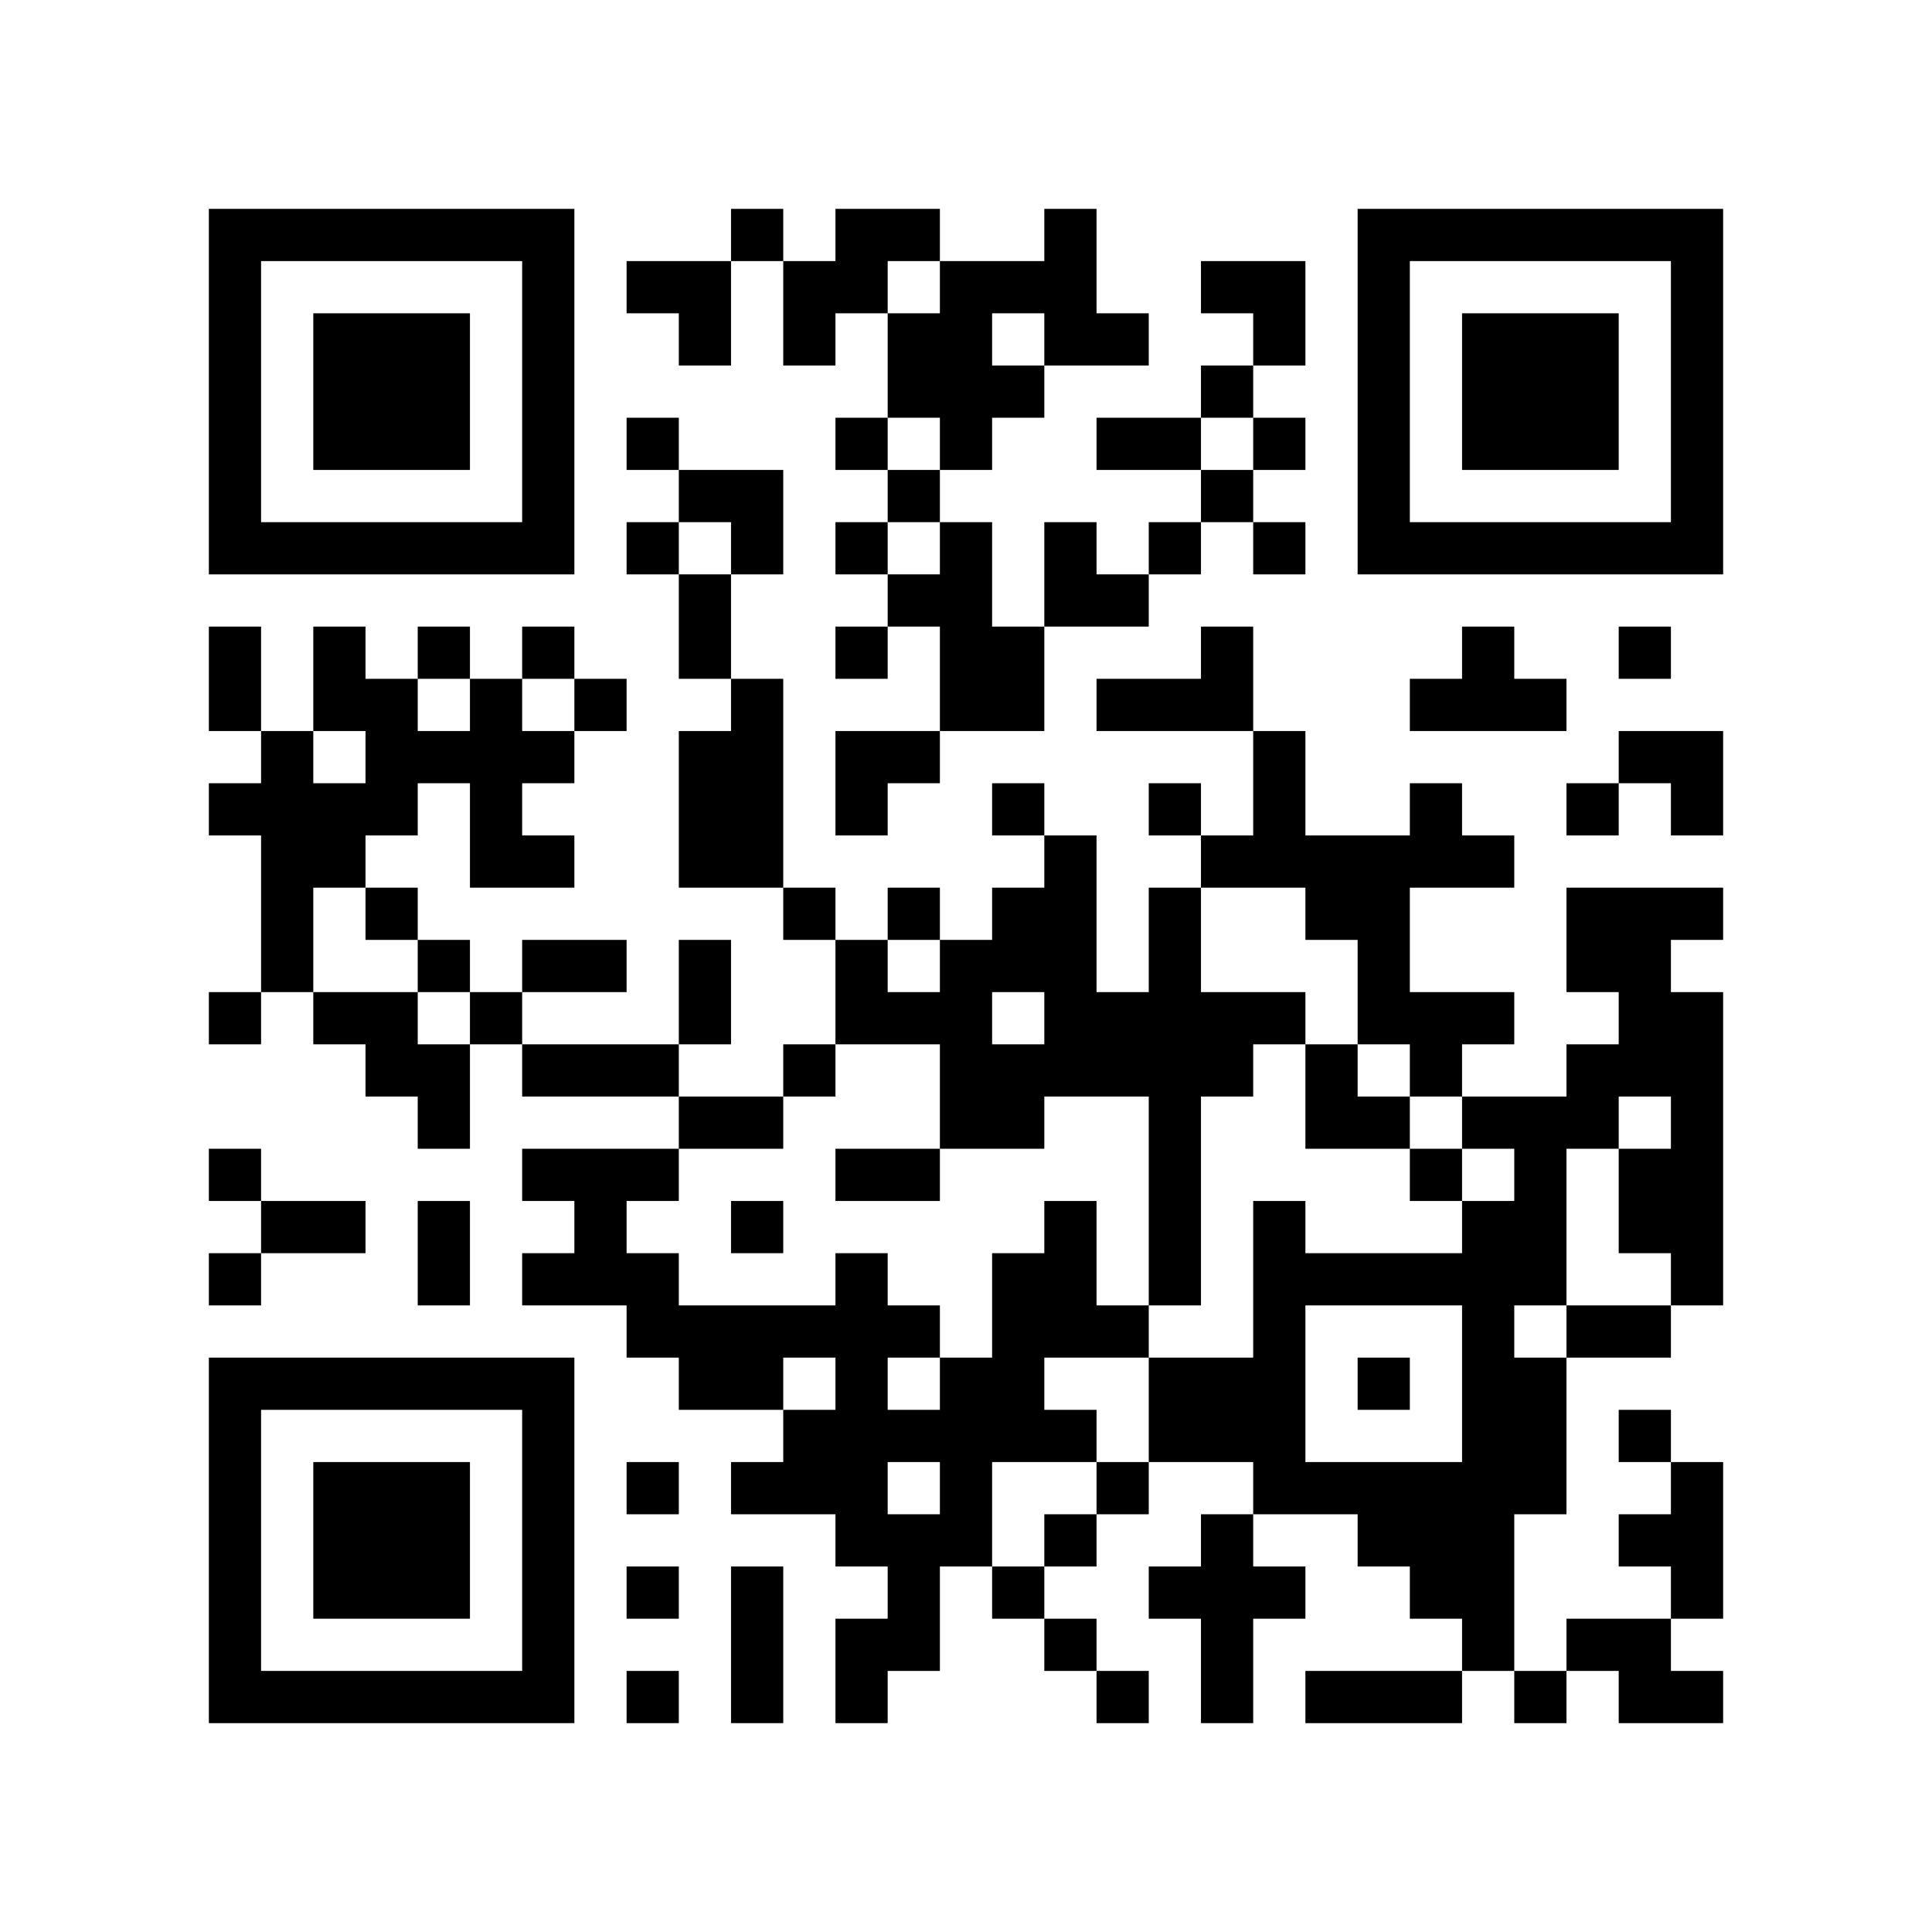
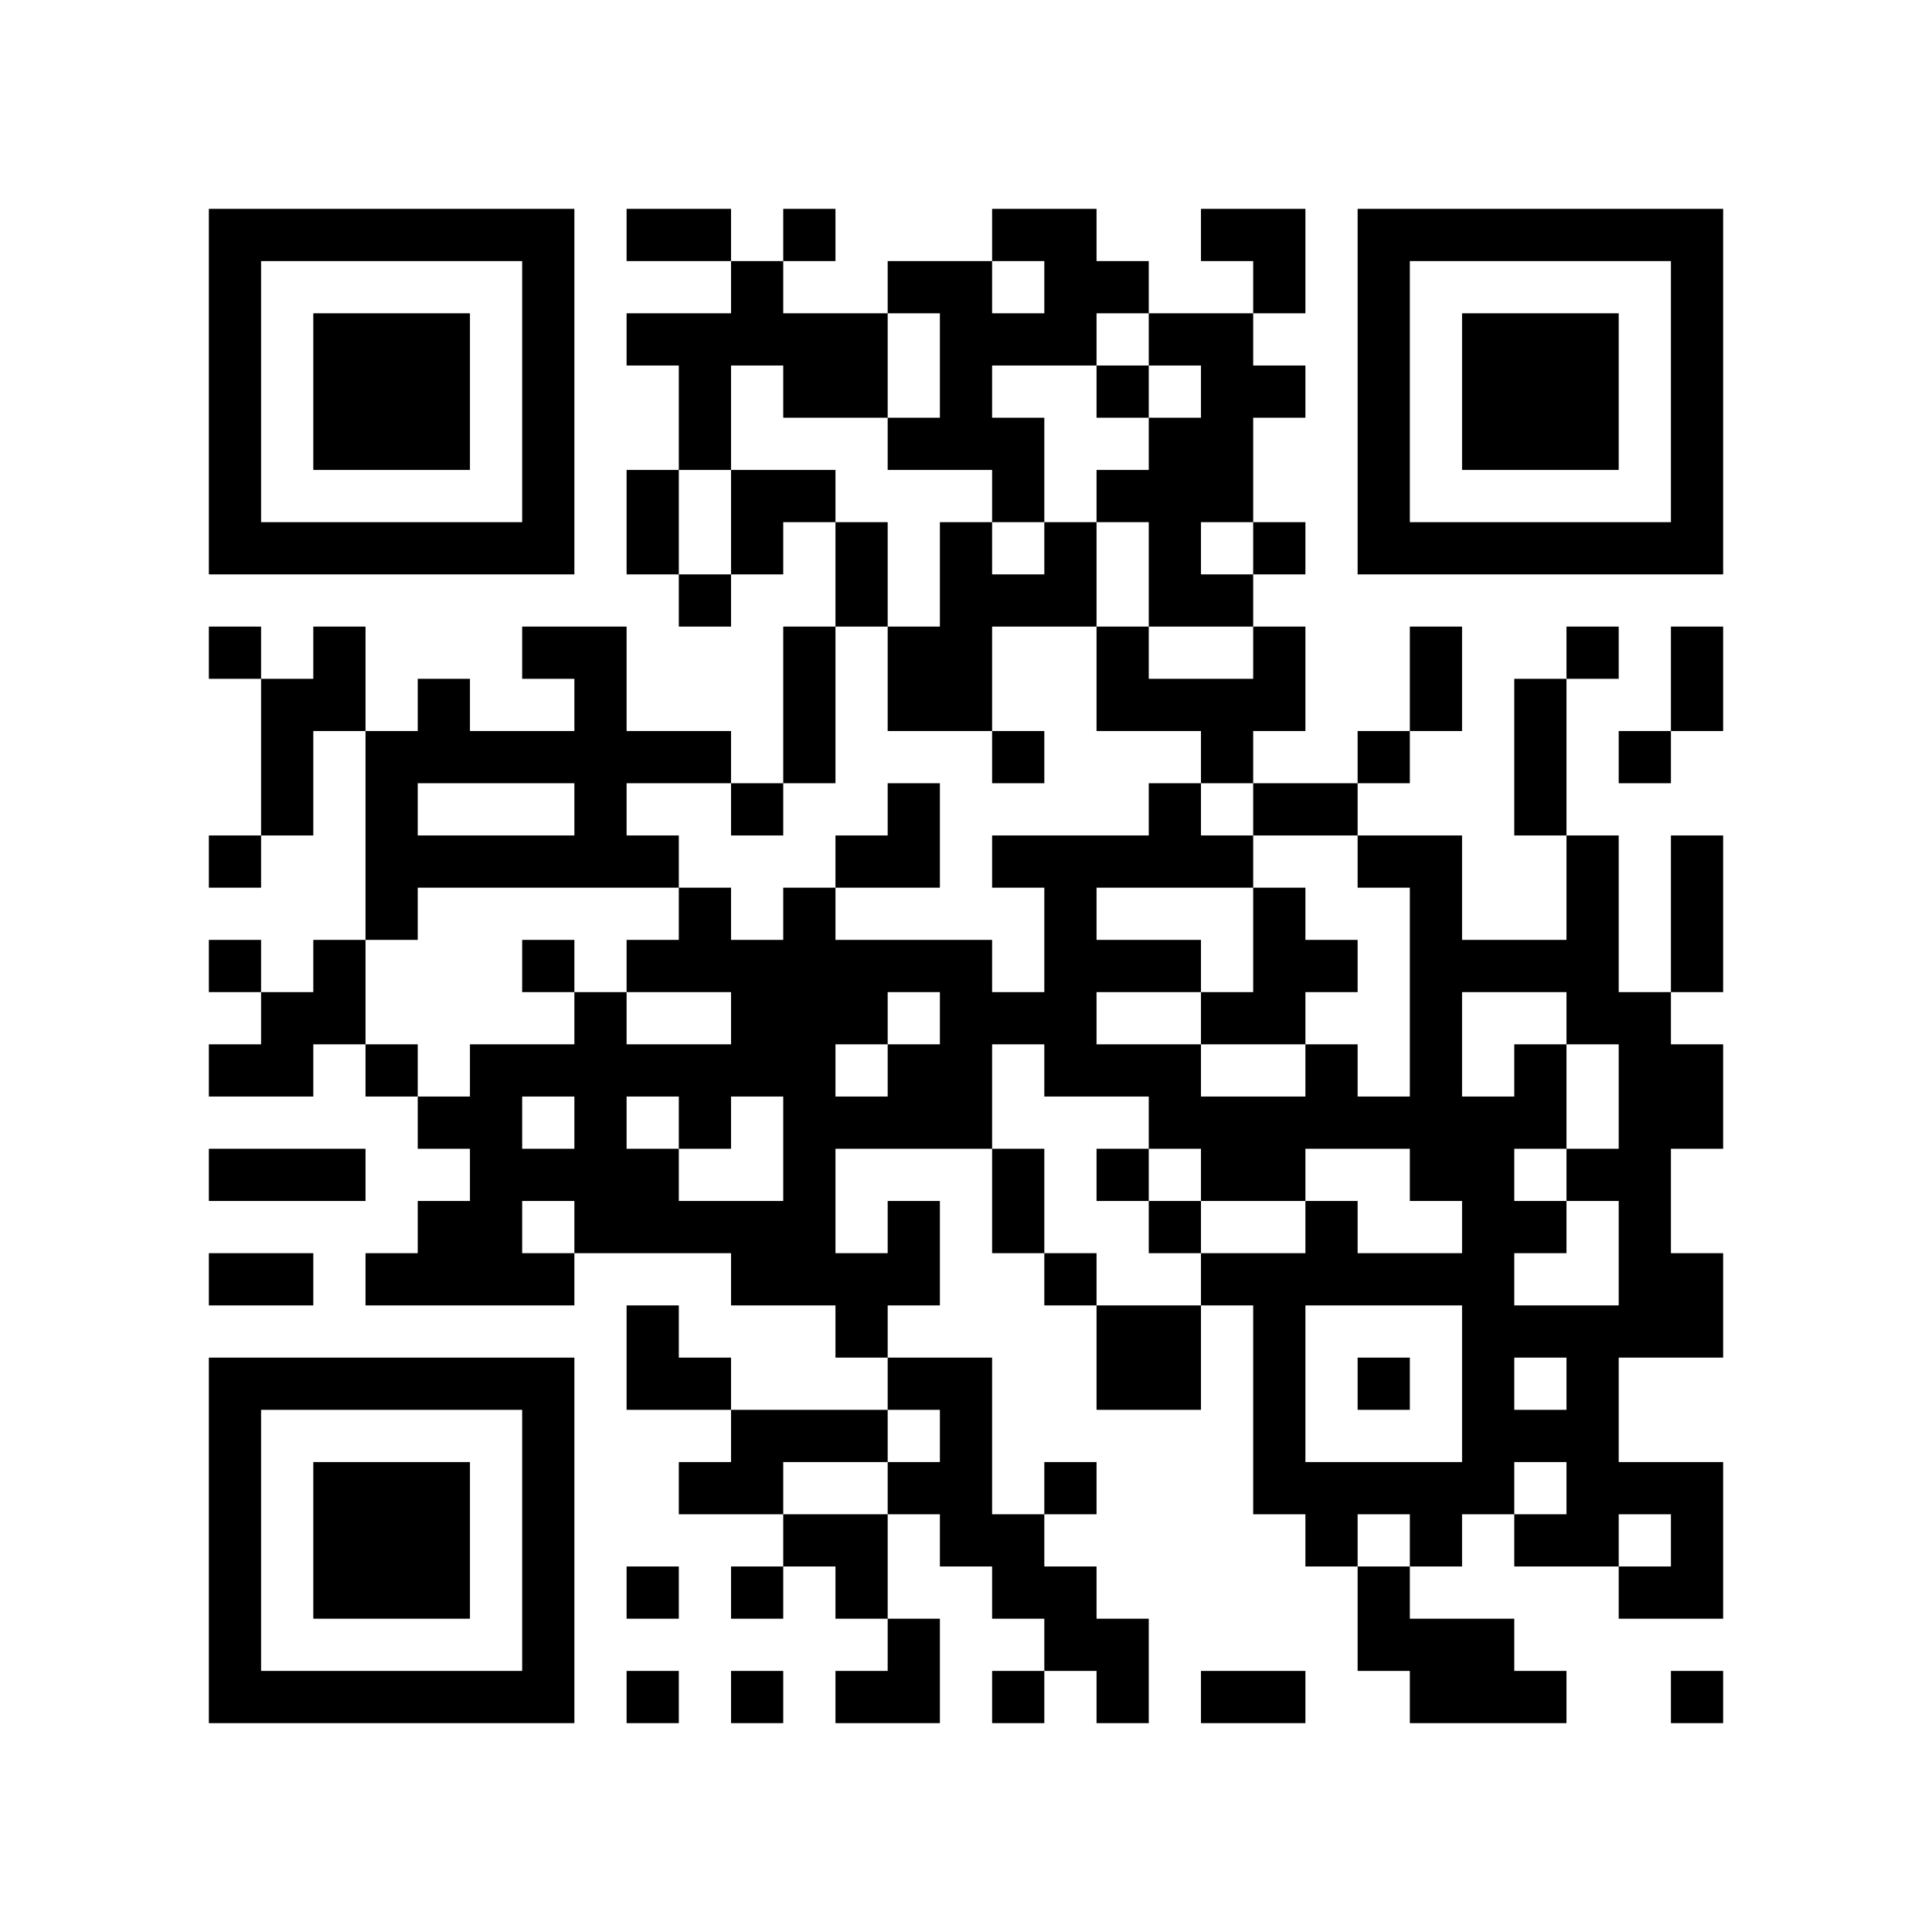
<svg xmlns="http://www.w3.org/2000/svg" width="37mm" height="37mm" version="1.1" viewBox="0 0 37 37">
  <rect fill="white" x="0" y="0" width="100%" height="100%" />
-   <path style="fill:#000000;fill-opacity:1;fill-rule:nonzero;stroke:none" d="M 10 32 L 10 33 L 11 33 L 11 32 z M 25 32 L 25 33 L 26 33 L 26 32 z M 22 23 L 22 24 L 23 24 L 23 23 z M 27 30 L 27 31 L 28 31 L 28 30 z M 18 5 L 18 6 L 19 6 L 19 5 z M 5 32 L 5 33 L 6 33 L 6 32 z M 7 6 L 7 7 L 8 7 L 8 6 z M 32 14 L 32 15 L 33 15 L 33 14 z M 20 4 L 20 5 L 21 5 L 21 4 z M 10 27 L 10 28 L 11 28 L 11 27 z M 26 16 L 26 17 L 27 17 L 27 16 z M 27 13 L 27 14 L 28 14 L 28 13 z M 12 22 L 12 23 L 13 23 L 13 22 z M 28 25 L 28 26 L 29 26 L 29 25 z M 18 12 L 18 13 L 19 13 L 19 12 z M 16 12 L 16 13 L 17 13 L 17 12 z M 19 17 L 19 18 L 20 18 L 20 17 z M 17 17 L 17 18 L 18 18 L 18 17 z M 7 15 L 7 16 L 8 16 L 8 15 z M 31 10 L 31 11 L 32 11 L 32 10 z M 32 5 L 32 6 L 33 6 L 33 5 z M 6 16 L 6 17 L 7 17 L 7 16 z M 20 11 L 20 12 L 21 12 L 21 11 z M 10 18 L 10 19 L 11 19 L 11 18 z M 24 25 L 24 26 L 25 26 L 25 25 z M 21 28 L 21 29 L 22 29 L 22 28 z M 27 10 L 27 11 L 28 11 L 28 10 z M 14 13 L 14 14 L 15 14 L 15 13 z M 14 23 L 14 24 L 15 24 L 15 23 z M 4 9 L 4 10 L 5 10 L 5 9 z M 28 6 L 28 7 L 29 7 L 29 6 z M 5 4 L 5 5 L 6 5 L 6 4 z M 29 7 L 29 8 L 30 8 L 30 7 z M 32 28 L 32 29 L 33 29 L 33 28 z M 9 14 L 9 15 L 10 15 L 10 14 z M 7 26 L 7 27 L 8 27 L 8 26 z M 10 5 L 10 6 L 11 6 L 11 5 z M 8 21 L 8 22 L 9 22 L 9 21 z M 23 31 L 23 32 L 24 32 L 24 31 z M 20 24 L 20 25 L 21 25 L 21 24 z M 10 31 L 10 32 L 11 32 L 11 31 z M 25 21 L 25 22 L 26 22 L 26 21 z M 23 5 L 23 6 L 24 6 L 24 5 z M 22 26 L 22 27 L 23 27 L 23 26 z M 14 30 L 14 31 L 15 31 L 15 30 z M 4 32 L 4 33 L 5 33 L 5 32 z M 28 13 L 28 14 L 29 14 L 29 13 z M 16 24 L 16 25 L 17 25 L 17 24 z M 29 8 L 29 9 L 30 9 L 30 8 z M 17 29 L 17 30 L 18 30 L 18 29 z M 30 7 L 30 8 L 31 8 L 31 7 z M 31 14 L 31 15 L 32 15 L 32 14 z M 8 28 L 8 29 L 9 29 L 9 28 z M 32 17 L 32 18 L 33 18 L 33 17 z M 10 22 L 10 23 L 11 23 L 11 22 z M 26 21 L 26 22 L 27 22 L 27 21 z M 24 5 L 24 6 L 25 6 L 25 5 z M 22 21 L 22 22 L 23 22 L 23 21 z M 27 24 L 27 25 L 28 25 L 28 24 z M 14 9 L 14 10 L 15 10 L 15 9 z M 18 11 L 18 12 L 19 12 L 19 11 z M 17 22 L 17 23 L 18 23 L 18 22 z M 6 29 L 6 30 L 7 30 L 7 29 z M 4 13 L 4 14 L 5 14 L 5 13 z M 7 8 L 7 9 L 8 9 L 8 8 z M 32 8 L 32 9 L 33 9 L 33 8 z M 9 10 L 9 11 L 10 11 L 10 10 z M 20 6 L 20 7 L 21 7 L 21 6 z M 23 19 L 23 20 L 24 20 L 24 19 z M 11 20 L 11 21 L 12 21 L 12 20 z M 25 17 L 25 18 L 26 18 L 26 17 z M 26 6 L 26 7 L 27 7 L 27 6 z M 13 19 L 13 20 L 14 20 L 14 19 z M 27 15 L 27 16 L 28 16 L 28 15 z M 14 16 L 14 17 L 15 17 L 15 16 z M 12 24 L 12 25 L 13 25 L 13 24 z M 15 5 L 15 6 L 16 6 L 16 5 z M 13 21 L 13 22 L 14 22 L 14 21 z M 28 27 L 28 28 L 29 28 L 29 27 z M 18 18 L 18 19 L 19 19 L 19 18 z M 16 14 L 16 15 L 17 15 L 17 14 z M 14 26 L 14 27 L 15 27 L 15 26 z M 29 26 L 29 27 L 30 27 L 30 26 z M 30 25 L 30 26 L 31 26 L 31 25 z M 4 4 L 4 5 L 5 5 L 5 4 z M 7 17 L 7 18 L 8 18 L 8 17 z M 5 17 L 5 18 L 6 18 L 6 17 z M 8 18 L 8 19 L 9 19 L 9 18 z M 32 7 L 32 8 L 33 8 L 33 7 z M 9 19 L 9 20 L 10 20 L 10 19 z M 10 16 L 10 17 L 11 17 L 11 16 z M 8 24 L 8 25 L 9 25 L 9 24 z M 21 8 L 21 9 L 22 9 L 22 8 z M 11 13 L 11 14 L 12 14 L 12 13 z M 24 27 L 24 28 L 25 28 L 25 27 z M 26 9 L 26 10 L 27 10 L 27 9 z M 27 4 L 27 5 L 28 5 L 28 4 z M 18 21 L 18 22 L 19 22 L 19 21 z M 16 5 L 16 6 L 17 6 L 17 5 z M 14 21 L 14 22 L 15 22 L 15 21 z M 19 24 L 19 25 L 20 25 L 20 24 z M 28 8 L 28 9 L 29 9 L 29 8 z M 5 10 L 5 11 L 6 11 L 6 10 z M 32 30 L 32 31 L 33 31 L 33 30 z M 30 10 L 30 11 L 31 11 L 31 10 z M 7 28 L 7 29 L 8 29 L 8 28 z M 8 23 L 8 24 L 9 24 L 9 23 z M 10 29 L 10 30 L 11 30 L 11 29 z M 23 7 L 23 8 L 24 8 L 24 7 z M 26 32 L 26 33 L 27 33 L 27 32 z M 24 8 L 24 9 L 25 9 L 25 8 z M 22 24 L 22 25 L 23 25 L 23 24 z M 27 29 L 27 30 L 28 30 L 28 29 z M 18 28 L 18 29 L 19 29 L 19 28 z M 14 28 L 14 29 L 15 29 L 15 28 z M 15 25 L 15 26 L 16 26 L 16 25 z M 18 6 L 18 7 L 19 7 L 19 6 z M 16 26 L 16 27 L 17 27 L 17 26 z M 17 27 L 17 28 L 18 28 L 18 27 z M 32 21 L 32 22 L 33 22 L 33 21 z M 6 32 L 6 33 L 7 33 L 7 32 z M 8 30 L 8 31 L 9 31 L 9 30 z M 32 19 L 32 20 L 33 20 L 33 19 z M 20 17 L 20 18 L 21 18 L 21 17 z M 10 20 L 10 21 L 11 21 L 11 20 z M 25 28 L 25 29 L 26 29 L 26 28 z M 23 12 L 23 13 L 24 13 L 24 12 z M 22 19 L 22 20 L 23 20 L 23 19 z M 27 16 L 27 17 L 28 17 L 28 16 z M 19 30 L 19 31 L 20 31 L 20 30 z M 29 23 L 29 24 L 30 24 L 30 23 z M 4 15 L 4 16 L 5 16 L 5 15 z M 7 10 L 7 11 L 8 11 L 8 10 z M 5 14 L 5 15 L 6 15 L 6 14 z M 32 10 L 32 11 L 33 11 L 33 10 z M 11 22 L 11 23 L 12 23 L 12 22 z M 24 14 L 24 15 L 25 15 L 25 14 z M 22 10 L 22 11 L 23 11 L 23 10 z M 26 4 L 26 5 L 27 5 L 27 4 z M 14 14 L 14 15 L 15 15 L 15 14 z M 28 29 L 28 30 L 29 30 L 29 29 z M 16 8 L 16 9 L 17 9 L 17 8 z M 29 24 L 29 25 L 30 25 L 30 24 z M 19 13 L 19 14 L 20 14 L 20 13 z M 4 6 L 4 7 L 5 7 L 5 6 z M 7 19 L 7 20 L 8 20 L 8 19 z M 8 12 L 8 13 L 9 13 L 9 12 z M 6 12 L 6 13 L 7 13 L 7 12 z M 10 6 L 10 7 L 11 7 L 11 6 z M 8 26 L 8 27 L 9 27 L 9 26 z M 23 26 L 23 27 L 24 27 L 24 26 z M 25 24 L 25 25 L 26 25 L 26 24 z M 21 32 L 21 33 L 22 33 L 22 32 z M 18 27 L 18 28 L 19 28 L 19 27 z M 19 26 L 19 27 L 20 27 L 20 26 z M 17 6 L 17 7 L 18 7 L 18 6 z M 4 29 L 4 30 L 5 30 L 5 29 z M 28 10 L 28 11 L 29 11 L 29 10 z M 16 29 L 16 30 L 17 30 L 17 29 z M 31 23 L 31 24 L 32 24 L 32 23 z M 32 24 L 32 25 L 33 25 L 33 24 z M 6 7 L 6 8 L 7 8 L 7 7 z M 30 8 L 30 9 L 31 9 L 31 8 z M 7 30 L 7 31 L 8 31 L 8 30 z M 10 9 L 10 10 L 11 10 L 11 9 z M 24 28 L 24 29 L 25 29 L 25 28 z M 23 9 L 23 10 L 24 10 L 24 9 z M 21 25 L 21 26 L 22 26 L 22 25 z M 24 10 L 24 11 L 25 11 L 25 10 z M 22 22 L 22 23 L 23 23 L 23 22 z M 12 8 L 12 9 L 13 9 L 13 8 z M 13 5 L 13 6 L 14 6 L 14 5 z M 14 10 L 14 11 L 15 11 L 15 10 z M 15 27 L 15 28 L 16 28 L 16 27 z M 17 25 L 17 26 L 18 26 L 18 25 z M 32 23 L 32 24 L 33 24 L 33 23 z M 6 30 L 6 31 L 7 31 L 7 30 z M 7 7 L 7 8 L 8 8 L 8 7 z M 31 18 L 31 19 L 32 19 L 32 18 z M 8 8 L 8 9 L 9 9 L 9 8 z M 20 19 L 20 20 L 21 20 L 21 19 z M 10 26 L 10 27 L 11 27 L 11 26 z M 22 17 L 22 18 L 23 18 L 23 17 z M 27 20 L 27 21 L 28 21 L 28 20 z M 26 19 L 26 20 L 27 20 L 27 19 z M 13 14 L 13 15 L 14 15 L 14 14 z M 4 27 L 4 28 L 5 28 L 5 27 z M 28 24 L 28 25 L 29 25 L 29 24 z M 16 19 L 16 20 L 17 20 L 17 19 z M 5 26 L 5 27 L 6 27 L 6 26 z M 29 21 L 29 22 L 30 22 L 30 21 z M 8 7 L 8 8 L 9 8 L 9 7 z M 32 4 L 32 5 L 33 5 L 33 4 z M 6 19 L 6 20 L 7 20 L 7 19 z M 20 10 L 20 11 L 21 11 L 21 10 z M 21 11 L 21 12 L 22 12 L 22 11 z M 24 24 L 24 25 L 25 25 L 25 24 z M 22 8 L 22 9 L 23 9 L 23 8 z M 26 10 L 26 11 L 27 11 L 27 10 z M 12 28 L 12 29 L 13 29 L 13 28 z M 13 25 L 13 26 L 14 26 L 14 25 z M 28 31 L 28 32 L 29 32 L 29 31 z M 16 10 L 16 11 L 17 11 L 17 10 z M 19 15 L 19 16 L 20 16 L 20 15 z M 17 11 L 17 12 L 18 12 L 18 11 z M 30 21 L 30 22 L 31 22 L 31 21 z M 4 8 L 4 9 L 5 9 L 5 8 z M 16 32 L 16 33 L 17 33 L 17 32 z M 31 32 L 31 33 L 32 33 L 32 32 z M 8 14 L 8 15 L 9 15 L 9 14 z M 6 10 L 6 11 L 7 11 L 7 10 z M 9 15 L 9 16 L 10 16 L 10 15 z M 10 4 L 10 5 L 11 5 L 11 4 z M 8 20 L 8 21 L 9 21 L 9 20 z M 24 23 L 24 24 L 25 24 L 25 23 z M 20 23 L 20 24 L 21 24 L 21 23 z M 10 30 L 10 31 L 11 31 L 11 30 z M 26 29 L 26 30 L 27 30 L 27 29 z M 27 32 L 27 33 L 28 33 L 28 32 z M 19 20 L 19 21 L 20 21 L 20 20 z M 17 4 L 17 5 L 18 5 L 18 4 z M 15 20 L 15 21 L 16 21 L 16 20 z M 4 31 L 4 32 L 5 32 L 5 31 z M 28 12 L 28 13 L 29 13 L 29 12 z M 16 31 L 16 32 L 17 32 L 17 31 z M 31 25 L 31 26 L 32 26 L 32 25 z M 17 30 L 17 31 L 18 31 L 18 30 z M 30 6 L 30 7 L 31 7 L 31 6 z M 7 32 L 7 33 L 8 33 L 8 32 z M 24 30 L 24 31 L 25 31 L 25 30 z M 22 20 L 22 21 L 23 21 L 23 20 z M 12 10 L 12 11 L 13 11 L 13 10 z M 13 11 L 13 12 L 14 12 L 14 11 z M 4 22 L 4 23 L 5 23 L 5 22 z M 28 19 L 28 20 L 29 20 L 29 19 z M 18 10 L 18 11 L 19 11 L 19 10 z M 16 22 L 16 23 L 17 23 L 17 22 z M 5 23 L 5 24 L 6 24 L 6 23 z M 6 28 L 6 29 L 7 29 L 7 28 z M 30 17 L 30 18 L 31 18 L 31 17 z M 4 12 L 4 13 L 5 13 L 5 12 z M 31 4 L 31 5 L 32 5 L 32 4 z M 8 10 L 8 11 L 9 11 L 9 10 z M 32 15 L 32 16 L 33 16 L 33 15 z M 20 5 L 20 6 L 21 6 L 21 5 z M 10 24 L 10 25 L 11 25 L 11 24 z M 23 16 L 23 17 L 24 17 L 24 16 z M 24 19 L 24 20 L 25 20 L 25 19 z M 22 15 L 22 16 L 23 16 L 23 15 z M 27 22 L 27 23 L 28 23 L 28 22 z M 26 17 L 26 18 L 27 18 L 27 17 z M 13 12 L 13 13 L 14 13 L 14 12 z M 28 26 L 28 27 L 29 27 L 29 26 z M 18 13 L 18 14 L 19 14 L 19 13 z M 29 27 L 29 28 L 30 28 L 30 27 z M 6 23 L 6 24 L 7 24 L 7 23 z M 4 19 L 4 20 L 5 20 L 5 19 z M 7 14 L 7 15 L 8 15 L 8 14 z M 31 29 L 31 30 L 32 30 L 32 29 z M 5 18 L 5 19 L 6 19 L 6 18 z M 32 6 L 32 7 L 33 7 L 33 6 z M 9 4 L 9 5 L 10 5 L 10 4 z M 7 20 L 7 21 L 8 21 L 8 20 z M 11 18 L 11 19 L 12 19 L 12 18 z M 24 26 L 24 27 L 25 27 L 25 26 z M 26 8 L 26 9 L 27 9 L 27 8 z M 12 30 L 12 31 L 13 31 L 13 30 z M 18 20 L 18 21 L 19 21 L 19 20 z M 16 4 L 16 5 L 17 5 L 17 4 z M 29 28 L 29 29 L 30 29 L 30 28 z M 19 25 L 19 26 L 20 26 L 20 25 z M 17 9 L 17 10 L 18 10 L 18 9 z M 4 10 L 4 11 L 5 11 L 5 10 z M 28 7 L 28 8 L 29 8 L 29 7 z M 29 6 L 29 7 L 30 7 L 30 6 z M 32 29 L 32 30 L 33 30 L 33 29 z M 6 8 L 6 9 L 7 9 L 7 8 z M 9 13 L 9 14 L 10 14 L 10 13 z M 7 29 L 7 30 L 8 30 L 8 29 z M 10 10 L 10 11 L 11 11 L 11 10 z M 23 30 L 23 31 L 24 31 L 24 30 z M 20 25 L 20 26 L 21 26 L 21 25 z M 10 28 L 10 29 L 11 29 L 11 28 z M 25 20 L 25 21 L 26 21 L 26 20 z M 21 20 L 21 21 L 22 21 L 22 20 z M 22 27 L 22 28 L 23 28 L 23 27 z M 12 5 L 12 6 L 13 6 L 13 5 z M 14 31 L 14 32 L 15 32 L 15 31 z M 16 25 L 16 26 L 17 26 L 17 25 z M 31 27 L 31 28 L 32 28 L 32 27 z M 32 20 L 32 21 L 33 21 L 33 20 z M 30 4 L 30 5 L 31 5 L 31 4 z M 31 17 L 31 18 L 32 18 L 32 17 z M 8 29 L 8 30 L 9 30 L 9 29 z M 9 32 L 9 33 L 10 33 L 10 32 z M 20 16 L 20 17 L 21 17 L 21 16 z M 23 13 L 23 14 L 24 14 L 24 13 z M 21 13 L 21 14 L 22 14 L 22 13 z M 26 26 L 26 27 L 27 27 L 27 26 z M 24 6 L 24 7 L 25 7 L 25 6 z M 22 18 L 22 19 L 23 19 L 23 18 z M 13 9 L 13 10 L 14 10 L 14 9 z M 4 24 L 4 25 L 5 25 L 5 24 z M 28 21 L 28 22 L 29 22 L 29 21 z M 18 8 L 18 9 L 19 9 L 19 8 z M 19 5 L 19 6 L 20 6 L 20 5 z M 6 26 L 6 27 L 7 27 L 7 26 z M 30 15 L 30 16 L 31 16 L 31 15 z M 5 15 L 5 16 L 6 16 L 6 15 z M 8 4 L 8 5 L 9 5 L 9 4 z M 32 9 L 32 10 L 33 10 L 33 9 z M 10 14 L 10 15 L 11 15 L 11 14 z M 21 6 L 21 7 L 22 7 L 22 6 z M 11 23 L 11 24 L 12 24 L 12 23 z M 22 13 L 22 14 L 23 14 L 23 13 z M 20 29 L 20 30 L 21 30 L 21 29 z M 25 16 L 25 17 L 26 17 L 26 16 z M 26 7 L 26 8 L 27 8 L 27 7 z M 13 18 L 13 19 L 14 19 L 14 18 z M 12 25 L 12 26 L 13 26 L 13 25 z M 28 28 L 28 29 L 29 29 L 29 28 z M 18 19 L 18 20 L 19 20 L 19 19 z M 16 15 L 16 16 L 17 16 L 17 15 z M 19 18 L 19 19 L 20 19 L 20 18 z M 17 14 L 17 15 L 18 15 L 18 14 z M 4 5 L 4 6 L 5 6 L 5 5 z M 31 31 L 31 32 L 32 32 L 32 31 z M 5 16 L 5 17 L 6 17 L 6 16 z M 32 32 L 32 33 L 33 33 L 33 32 z M 6 15 L 6 16 L 7 16 L 7 15 z M 23 27 L 23 28 L 24 28 L 24 27 z M 20 20 L 20 21 L 21 21 L 21 20 z M 22 30 L 22 31 L 23 31 L 23 30 z M 12 32 L 12 33 L 13 33 L 13 32 z M 18 26 L 18 27 L 19 27 L 19 26 z M 19 27 L 19 28 L 20 28 L 20 27 z M 17 7 L 17 8 L 18 8 L 18 7 z M 4 28 L 4 29 L 5 29 L 5 28 z M 16 28 L 16 29 L 17 29 L 17 28 z M 31 20 L 31 21 L 32 21 L 32 20 z M 29 4 L 29 5 L 30 5 L 30 4 z M 6 6 L 6 7 L 7 7 L 7 6 z M 10 8 L 10 9 L 11 9 L 11 8 z M 8 32 L 8 33 L 9 33 L 9 32 z M 23 32 L 23 33 L 24 33 L 24 32 z M 20 27 L 20 28 L 21 28 L 21 27 z M 27 28 L 27 29 L 28 29 L 28 28 z M 13 6 L 13 7 L 14 7 L 14 6 z M 18 29 L 18 30 L 19 30 L 19 29 z M 28 16 L 28 17 L 29 17 L 29 16 z M 18 7 L 18 8 L 19 8 L 19 7 z M 16 27 L 16 28 L 17 28 L 17 27 z M 29 13 L 29 14 L 30 14 L 30 13 z M 32 22 L 32 23 L 33 23 L 33 22 z M 30 18 L 30 19 L 31 19 L 31 18 z M 7 4 L 7 5 L 8 5 L 8 4 z M 31 19 L 31 20 L 32 20 L 32 19 z M 20 18 L 20 19 L 21 19 L 21 18 z M 21 19 L 21 20 L 22 20 L 22 19 z M 11 24 L 11 25 L 12 25 L 12 24 z M 26 24 L 26 25 L 27 25 L 27 24 z M 24 16 L 24 17 L 25 17 L 25 16 z M 26 18 L 26 19 L 27 19 L 27 18 z M 13 15 L 13 16 L 14 16 L 14 15 z M 27 19 L 27 20 L 28 20 L 28 19 z M 14 4 L 14 5 L 15 5 L 15 4 z M 12 20 L 12 21 L 13 21 L 13 20 z M 15 17 L 15 18 L 16 18 L 16 17 z M 4 26 L 4 27 L 5 27 L 5 26 z M 28 23 L 28 24 L 29 24 L 29 23 z M 16 18 L 16 19 L 17 19 L 17 18 z M 29 22 L 29 23 L 30 23 L 30 22 z M 19 7 L 19 8 L 20 8 L 20 7 z M 17 19 L 17 20 L 18 20 L 18 19 z M 7 13 L 7 14 L 8 14 L 8 13 z M 8 6 L 8 7 L 9 7 L 9 6 z M 10 12 L 10 13 L 11 13 L 11 12 z M 23 20 L 23 21 L 24 21 L 24 20 z M 24 15 L 24 16 L 25 16 L 25 15 z M 20 31 L 20 32 L 21 32 L 21 31 z M 26 5 L 26 6 L 27 6 L 27 5 z M 13 16 L 13 17 L 14 17 L 14 16 z M 14 15 L 14 16 L 15 16 L 15 15 z M 15 6 L 15 7 L 16 7 L 16 6 z M 13 26 L 13 27 L 14 27 L 14 26 z M 28 30 L 28 31 L 29 31 L 29 30 z M 14 25 L 14 26 L 15 26 L 15 25 z M 19 12 L 19 13 L 20 13 L 20 12 z M 15 28 L 15 29 L 16 29 L 16 28 z M 30 20 L 30 21 L 31 21 L 31 20 z M 4 7 L 4 8 L 5 8 L 5 7 z M 28 4 L 28 5 L 29 5 L 29 4 z M 6 13 L 6 14 L 7 14 L 7 13 z M 9 16 L 9 17 L 10 17 L 10 16 z M 10 7 L 10 8 L 11 8 L 11 7 z M 23 29 L 23 30 L 24 30 L 24 29 z M 9 26 L 9 27 L 10 27 L 10 26 z M 26 28 L 26 29 L 27 29 L 27 28 z M 14 32 L 14 33 L 15 33 L 15 32 z M 29 32 L 29 33 L 30 33 L 30 32 z M 19 21 L 19 22 L 20 22 L 20 21 z M 30 31 L 30 32 L 31 32 L 31 31 z M 4 30 L 4 31 L 5 31 L 5 30 z M 31 22 L 31 23 L 32 23 L 32 22 z M 29 10 L 29 11 L 30 11 L 30 10 z M 17 31 L 17 32 L 18 32 L 18 31 z M 6 4 L 6 5 L 7 5 L 7 4 z M 31 12 L 31 13 L 32 13 L 32 12 z" id="qr-path" />
+   <path style="fill:#000000;fill-opacity:1;fill-rule:nonzero;stroke:none" d="M 10 32 L 10 33 L 11 33 L 11 32 z M 23 8 L 23 9 L 24 9 L 24 8 z M 22 23 L 22 24 L 23 24 L 23 23 z M 12 9 L 12 10 L 13 10 L 13 9 z M 13 4 L 13 5 L 14 5 L 14 4 z M 28 18 L 28 19 L 29 19 L 29 18 z M 18 5 L 18 6 L 19 6 L 19 5 z M 16 21 L 16 22 L 17 22 L 17 21 z M 5 32 L 5 33 L 6 33 L 6 32 z M 19 8 L 19 9 L 20 9 L 20 8 z M 17 24 L 17 25 L 18 25 L 18 24 z M 30 16 L 30 17 L 31 17 L 31 16 z M 7 6 L 7 7 L 8 7 L 8 6 z M 20 4 L 20 5 L 21 5 L 21 4 z M 10 27 L 10 28 L 11 28 L 11 27 z M 24 18 L 24 19 L 25 19 L 25 18 z M 12 16 L 12 17 L 13 17 L 13 16 z M 26 16 L 26 17 L 27 17 L 27 16 z M 27 13 L 27 14 L 28 14 L 28 13 z M 14 18 L 14 19 L 15 19 L 15 18 z M 12 22 L 12 23 L 13 23 L 13 22 z M 15 19 L 15 20 L 16 20 L 16 19 z M 13 23 L 13 24 L 14 24 L 14 23 z M 28 25 L 28 26 L 29 26 L 29 25 z M 18 12 L 18 13 L 19 13 L 19 12 z M 29 20 L 29 21 L 30 21 L 30 20 z M 6 22 L 6 23 L 7 23 L 7 22 z M 30 27 L 30 28 L 31 28 L 31 27 z M 4 18 L 4 19 L 5 19 L 5 18 z M 7 15 L 7 16 L 8 16 L 8 15 z M 31 10 L 31 11 L 32 11 L 32 10 z M 5 19 L 5 20 L 6 20 L 6 19 z M 8 16 L 8 17 L 9 17 L 9 16 z M 32 5 L 32 6 L 33 6 L 33 5 z M 20 11 L 20 12 L 21 12 L 21 11 z M 10 18 L 10 19 L 11 19 L 11 18 z M 23 22 L 23 23 L 24 23 L 24 22 z M 11 19 L 11 20 L 12 20 L 12 19 z M 24 25 L 24 26 L 25 26 L 25 25 z M 22 9 L 22 10 L 23 10 L 23 9 z M 27 10 L 27 11 L 28 11 L 28 10 z M 28 32 L 28 33 L 29 33 L 29 32 z M 16 11 L 16 12 L 17 12 L 17 11 z M 14 23 L 14 24 L 15 24 L 15 23 z M 29 29 L 29 30 L 30 30 L 30 29 z M 19 14 L 19 15 L 20 15 L 20 14 z M 4 9 L 4 10 L 5 10 L 5 9 z M 28 6 L 28 7 L 29 7 L 29 6 z M 5 4 L 5 5 L 6 5 L 6 4 z M 29 7 L 29 8 L 30 8 L 30 7 z M 32 28 L 32 29 L 33 29 L 33 28 z M 9 14 L 9 15 L 10 15 L 10 14 z M 7 26 L 7 27 L 8 27 L 8 26 z M 10 5 L 10 6 L 11 6 L 11 5 z M 8 21 L 8 22 L 9 22 L 9 21 z M 9 24 L 9 25 L 10 25 L 10 24 z M 24 32 L 24 33 L 25 33 L 25 32 z M 20 24 L 20 25 L 21 25 L 21 24 z M 10 31 L 10 32 L 11 32 L 11 31 z M 25 21 L 25 22 L 26 22 L 26 21 z M 22 26 L 22 27 L 23 27 L 23 26 z M 12 4 L 12 5 L 13 5 L 13 4 z M 14 30 L 14 31 L 15 31 L 15 30 z M 19 23 L 19 24 L 20 24 L 20 23 z M 15 23 L 15 24 L 16 24 L 16 23 z M 30 29 L 30 30 L 31 30 L 31 29 z M 4 32 L 4 33 L 5 33 L 5 32 z M 16 24 L 16 25 L 17 25 L 17 24 z M 31 24 L 31 25 L 32 25 L 32 24 z M 29 8 L 29 9 L 30 9 L 30 8 z M 30 7 L 30 8 L 31 8 L 31 7 z M 31 14 L 31 15 L 32 15 L 32 14 z M 8 28 L 8 29 L 9 29 L 9 28 z M 32 17 L 32 18 L 33 18 L 33 17 z M 10 22 L 10 23 L 11 23 L 11 22 z M 26 21 L 26 22 L 27 22 L 27 21 z M 24 5 L 24 6 L 25 6 L 25 5 z M 22 21 L 22 22 L 23 22 L 23 21 z M 27 24 L 27 25 L 28 25 L 28 24 z M 14 9 L 14 10 L 15 10 L 15 9 z M 15 12 L 15 13 L 16 13 L 16 12 z M 18 11 L 18 12 L 19 12 L 19 11 z M 5 22 L 5 23 L 6 23 L 6 22 z M 6 29 L 6 30 L 7 30 L 7 29 z M 7 8 L 7 9 L 8 9 L 8 8 z M 32 8 L 32 9 L 33 9 L 33 8 z M 9 10 L 9 11 L 10 11 L 10 10 z M 20 6 L 20 7 L 21 7 L 21 6 z M 23 19 L 23 20 L 24 20 L 24 19 z M 21 7 L 21 8 L 22 8 L 22 7 z M 11 20 L 11 21 L 12 21 L 12 20 z M 24 12 L 24 13 L 25 13 L 25 12 z M 20 28 L 20 29 L 21 29 L 21 28 z M 12 18 L 12 19 L 13 19 L 13 18 z M 26 6 L 26 7 L 27 7 L 27 6 z M 13 21 L 13 22 L 14 22 L 14 21 z M 28 27 L 28 28 L 29 28 L 29 27 z M 18 18 L 18 19 L 19 19 L 19 18 z M 19 19 L 19 20 L 20 20 L 20 19 z M 17 15 L 17 16 L 18 16 L 18 15 z M 30 25 L 30 26 L 31 26 L 31 25 z M 4 4 L 4 5 L 5 5 L 5 4 z M 7 17 L 7 18 L 8 18 L 8 17 z M 31 28 L 31 29 L 32 29 L 32 28 z M 32 7 L 32 8 L 33 8 L 33 7 z M 10 16 L 10 17 L 11 17 L 11 16 z M 8 24 L 8 25 L 9 25 L 9 24 z M 23 24 L 23 25 L 24 25 L 24 24 z M 11 13 L 11 14 L 12 14 L 12 13 z M 24 27 L 24 28 L 25 28 L 25 27 z M 26 9 L 26 10 L 27 10 L 27 9 z M 27 4 L 27 5 L 28 5 L 28 4 z M 18 21 L 18 22 L 19 22 L 19 21 z M 17 8 L 17 9 L 18 9 L 18 8 z M 28 8 L 28 9 L 29 9 L 29 8 z M 31 21 L 31 22 L 32 22 L 32 21 z M 5 10 L 5 11 L 6 11 L 6 10 z M 32 30 L 32 31 L 33 31 L 33 30 z M 30 10 L 30 11 L 31 11 L 31 10 z M 7 28 L 7 29 L 8 29 L 8 28 z M 8 23 L 8 24 L 9 24 L 9 23 z M 9 22 L 9 23 L 10 23 L 10 22 z M 10 29 L 10 30 L 11 30 L 11 29 z M 23 7 L 23 8 L 24 8 L 24 7 z M 27 29 L 27 30 L 28 30 L 28 29 z M 12 6 L 12 7 L 13 7 L 13 6 z M 13 7 L 13 8 L 14 8 L 14 7 z M 18 28 L 18 29 L 19 29 L 19 28 z M 14 28 L 14 29 L 15 29 L 15 28 z M 18 6 L 18 7 L 19 7 L 19 6 z M 29 14 L 29 15 L 30 15 L 30 14 z M 32 21 L 32 22 L 33 22 L 33 21 z M 6 32 L 6 33 L 7 33 L 7 32 z M 8 30 L 8 31 L 9 31 L 9 30 z M 20 17 L 20 18 L 21 18 L 21 17 z M 10 20 L 10 21 L 11 21 L 11 20 z M 25 28 L 25 29 L 26 29 L 26 28 z M 21 12 L 21 13 L 22 13 L 22 12 z M 24 7 L 24 8 L 25 8 L 25 7 z M 13 8 L 13 9 L 14 9 L 14 8 z M 27 16 L 27 17 L 28 17 L 28 16 z M 19 30 L 19 31 L 20 31 L 20 30 z M 15 14 L 15 15 L 16 15 L 16 14 z M 28 22 L 28 23 L 29 23 L 29 22 z M 5 20 L 5 21 L 6 21 L 6 20 z M 29 23 L 29 24 L 30 24 L 30 23 z M 19 4 L 19 5 L 20 5 L 20 4 z M 17 20 L 17 21 L 18 21 L 18 20 z M 30 12 L 30 13 L 31 13 L 31 12 z M 7 10 L 7 11 L 8 11 L 8 10 z M 5 14 L 5 15 L 6 15 L 6 14 z M 32 10 L 32 11 L 33 11 L 33 10 z M 23 21 L 23 22 L 24 22 L 24 21 z M 21 5 L 21 6 L 22 6 L 22 5 z M 11 22 L 11 23 L 12 23 L 12 22 z M 22 10 L 22 11 L 23 11 L 23 10 z M 20 30 L 20 31 L 21 31 L 21 30 z M 25 15 L 25 16 L 26 16 L 26 15 z M 21 31 L 21 32 L 22 32 L 22 31 z M 26 4 L 26 5 L 27 5 L 27 4 z M 13 17 L 13 18 L 14 18 L 14 17 z M 12 26 L 12 27 L 13 27 L 13 26 z M 15 7 L 15 8 L 16 8 L 16 7 z M 14 24 L 14 25 L 15 25 L 15 24 z M 17 13 L 17 14 L 18 14 L 18 13 z M 15 29 L 15 30 L 16 30 L 16 29 z M 4 6 L 4 7 L 5 7 L 5 6 z M 31 30 L 31 31 L 32 31 L 32 30 z M 6 12 L 6 13 L 7 13 L 7 12 z M 10 6 L 10 7 L 11 7 L 11 6 z M 8 26 L 8 27 L 9 27 L 9 26 z M 11 15 L 11 16 L 12 16 L 12 15 z M 24 21 L 24 22 L 25 22 L 25 21 z M 25 24 L 25 25 L 26 25 L 26 24 z M 21 32 L 21 33 L 22 33 L 22 32 z M 26 31 L 26 32 L 27 32 L 27 31 z M 13 28 L 13 29 L 14 29 L 14 28 z M 18 27 L 18 28 L 19 28 L 19 27 z M 16 7 L 16 8 L 17 8 L 17 7 z M 4 29 L 4 30 L 5 30 L 5 29 z M 28 10 L 28 11 L 29 11 L 29 10 z M 16 29 L 16 30 L 17 30 L 17 29 z M 31 23 L 31 24 L 32 24 L 32 23 z M 17 32 L 17 33 L 18 33 L 18 32 z M 32 24 L 32 25 L 33 25 L 33 24 z M 6 7 L 6 8 L 7 8 L 7 7 z M 30 8 L 30 9 L 31 9 L 31 8 z M 7 30 L 7 31 L 8 31 L 8 30 z M 10 9 L 10 10 L 11 10 L 11 9 z M 9 20 L 9 21 L 10 21 L 10 20 z M 24 28 L 24 29 L 25 29 L 25 28 z M 23 9 L 23 10 L 24 10 L 24 9 z M 21 25 L 21 26 L 22 26 L 22 25 z M 24 10 L 24 11 L 25 11 L 25 10 z M 27 31 L 27 32 L 28 32 L 28 31 z M 14 10 L 14 11 L 15 11 L 15 10 z M 15 27 L 15 28 L 16 28 L 16 27 z M 4 20 L 4 21 L 5 21 L 5 20 z M 19 9 L 19 10 L 20 10 L 20 9 z M 6 30 L 6 31 L 7 31 L 7 30 z M 30 19 L 30 20 L 31 20 L 31 19 z M 7 7 L 7 8 L 8 8 L 8 7 z M 8 8 L 8 9 L 9 9 L 9 8 z M 32 13 L 32 14 L 33 14 L 33 13 z M 20 19 L 20 20 L 21 20 L 21 19 z M 10 26 L 10 27 L 11 27 L 11 26 z M 23 14 L 23 15 L 24 15 L 24 14 z M 21 18 L 21 19 L 22 19 L 22 18 z M 24 17 L 24 18 L 25 18 L 25 17 z M 27 20 L 27 21 L 28 21 L 28 20 z M 13 14 L 13 15 L 14 15 L 14 14 z M 27 18 L 27 19 L 28 19 L 28 18 z M 14 5 L 14 6 L 15 6 L 15 5 z M 4 27 L 4 28 L 5 28 L 5 27 z M 28 24 L 28 25 L 29 25 L 29 24 z M 16 19 L 16 20 L 17 20 L 17 19 z M 5 26 L 5 27 L 6 27 L 6 26 z M 29 21 L 29 22 L 30 22 L 30 21 z M 19 6 L 19 7 L 20 7 L 20 6 z M 17 18 L 17 19 L 18 19 L 18 18 z M 30 26 L 30 27 L 31 27 L 31 26 z M 8 7 L 8 8 L 9 8 L 9 7 z M 32 4 L 32 5 L 33 5 L 33 4 z M 6 19 L 6 20 L 7 20 L 7 19 z M 20 10 L 20 11 L 21 11 L 21 10 z M 11 16 L 11 17 L 12 17 L 12 16 z M 24 24 L 24 25 L 25 25 L 25 24 z M 22 8 L 22 9 L 23 9 L 23 8 z M 26 10 L 26 11 L 27 11 L 27 10 z M 15 9 L 15 10 L 16 10 L 16 9 z M 28 31 L 28 32 L 29 32 L 29 31 z M 16 10 L 16 11 L 17 11 L 17 10 z M 4 8 L 4 9 L 5 9 L 5 8 z M 16 32 L 16 33 L 17 33 L 17 32 z M 8 14 L 8 15 L 9 15 L 9 14 z M 6 10 L 6 11 L 7 11 L 7 10 z M 10 4 L 10 5 L 11 5 L 11 4 z M 10 30 L 10 31 L 11 31 L 11 30 z M 21 22 L 21 23 L 22 23 L 22 22 z M 27 32 L 27 33 L 28 33 L 28 32 z M 15 20 L 15 21 L 16 21 L 16 20 z M 30 28 L 30 29 L 31 29 L 31 28 z M 4 31 L 4 32 L 5 32 L 5 31 z M 31 25 L 31 26 L 32 26 L 32 25 z M 30 6 L 30 7 L 31 7 L 31 6 z M 7 32 L 7 33 L 8 33 L 8 32 z M 32 16 L 32 17 L 33 17 L 33 16 z M 23 11 L 23 12 L 24 12 L 24 11 z M 24 4 L 24 5 L 25 5 L 25 4 z M 22 20 L 22 21 L 23 21 L 23 20 z M 12 10 L 12 11 L 13 11 L 13 10 z M 26 14 L 26 15 L 27 15 L 27 14 z M 13 11 L 13 12 L 14 12 L 14 11 z M 19 29 L 19 30 L 20 30 L 20 29 z M 15 13 L 15 14 L 16 14 L 16 13 z M 4 22 L 4 23 L 5 23 L 5 22 z M 18 10 L 18 11 L 19 11 L 19 10 z M 29 18 L 29 19 L 30 19 L 30 18 z M 19 11 L 19 12 L 20 12 L 20 11 z M 17 23 L 17 24 L 18 24 L 18 23 z M 6 28 L 6 29 L 7 29 L 7 28 z M 30 17 L 30 18 L 31 18 L 31 17 z M 4 12 L 4 13 L 5 13 L 5 12 z M 31 4 L 31 5 L 32 5 L 32 4 z M 8 10 L 8 11 L 9 11 L 9 10 z M 20 5 L 20 6 L 21 6 L 21 5 z M 10 24 L 10 25 L 11 25 L 11 24 z M 23 16 L 23 17 L 24 17 L 24 16 z M 21 16 L 21 17 L 22 17 L 22 16 z M 11 21 L 11 22 L 12 22 L 12 21 z M 24 19 L 24 20 L 25 20 L 25 19 z M 22 15 L 22 16 L 23 16 L 23 15 z M 27 22 L 27 23 L 28 23 L 28 22 z M 25 18 L 25 19 L 26 19 L 26 18 z M 27 12 L 27 13 L 28 13 L 28 12 z M 14 19 L 14 20 L 15 20 L 15 19 z M 12 23 L 12 24 L 13 24 L 13 23 z M 15 18 L 15 19 L 16 19 L 16 18 z M 28 26 L 28 27 L 29 27 L 29 26 z M 18 13 L 18 14 L 19 14 L 19 13 z M 5 24 L 5 25 L 6 25 L 6 24 z M 29 27 L 29 28 L 30 28 L 30 27 z M 19 16 L 19 17 L 20 17 L 20 16 z M 17 16 L 17 17 L 18 17 L 18 16 z M 7 14 L 7 15 L 8 15 L 8 14 z M 32 6 L 32 7 L 33 7 L 33 6 z M 9 4 L 9 5 L 10 5 L 10 4 z M 7 20 L 7 21 L 8 21 L 8 20 z M 21 9 L 21 10 L 22 10 L 22 9 z M 24 26 L 24 27 L 25 27 L 25 26 z M 22 6 L 22 7 L 23 7 L 23 6 z M 26 8 L 26 9 L 27 9 L 27 8 z M 12 30 L 12 31 L 13 31 L 13 30 z M 18 20 L 18 21 L 19 21 L 19 20 z M 14 20 L 14 21 L 15 21 L 15 20 z M 4 10 L 4 11 L 5 11 L 5 10 z M 28 7 L 28 8 L 29 8 L 29 7 z M 29 6 L 29 7 L 30 7 L 30 6 z M 32 29 L 32 30 L 33 30 L 33 29 z M 6 8 L 6 9 L 7 9 L 7 8 z M 7 29 L 7 30 L 8 30 L 8 29 z M 10 10 L 10 11 L 11 11 L 11 10 z M 9 23 L 9 24 L 10 24 L 10 23 z M 10 28 L 10 29 L 11 29 L 11 28 z M 25 20 L 25 21 L 26 21 L 26 20 z M 23 4 L 23 5 L 24 5 L 24 4 z M 21 20 L 21 21 L 22 21 L 22 20 z M 19 22 L 19 23 L 20 23 L 20 22 z M 15 22 L 15 23 L 16 23 L 16 22 z M 16 25 L 16 26 L 17 26 L 17 25 z M 29 15 L 29 16 L 30 16 L 30 15 z M 17 28 L 17 29 L 18 29 L 18 28 z M 32 20 L 32 21 L 33 21 L 33 20 z M 30 4 L 30 5 L 31 5 L 31 4 z M 8 29 L 8 30 L 9 30 L 9 29 z M 32 18 L 32 19 L 33 19 L 33 18 z M 9 32 L 9 33 L 10 33 L 10 32 z M 20 16 L 20 17 L 21 17 L 21 16 z M 25 29 L 25 30 L 26 30 L 26 29 z M 23 13 L 23 14 L 24 14 L 24 13 z M 21 13 L 21 14 L 22 14 L 22 13 z M 26 26 L 26 27 L 27 27 L 27 26 z M 22 18 L 22 19 L 23 19 L 23 18 z M 27 17 L 27 18 L 28 18 L 28 17 z M 14 6 L 14 7 L 15 7 L 15 6 z M 4 24 L 4 25 L 5 25 L 5 24 z M 28 21 L 28 22 L 29 22 L 29 21 z M 18 8 L 18 9 L 19 9 L 19 8 z M 16 16 L 16 17 L 17 17 L 17 16 z M 17 21 L 17 22 L 18 22 L 18 21 z M 6 26 L 6 27 L 7 27 L 7 26 z M 5 15 L 5 16 L 6 16 L 6 15 z M 8 4 L 8 5 L 9 5 L 9 4 z M 32 9 L 32 10 L 33 10 L 33 9 z M 10 14 L 10 15 L 11 15 L 11 14 z M 11 23 L 11 24 L 12 24 L 12 23 z M 24 13 L 24 14 L 25 14 L 25 13 z M 22 13 L 22 14 L 23 14 L 23 13 z M 26 7 L 26 8 L 27 8 L 27 7 z M 13 18 L 13 19 L 14 19 L 14 18 z M 12 25 L 12 26 L 13 26 L 13 25 z M 15 4 L 15 5 L 16 5 L 16 4 z M 13 20 L 13 21 L 14 21 L 14 20 z M 28 28 L 28 29 L 29 29 L 29 28 z M 18 19 L 18 20 L 19 20 L 19 19 z M 14 27 L 14 28 L 15 28 L 15 27 z M 29 25 L 29 26 L 30 26 L 30 25 z M 30 22 L 30 23 L 31 23 L 31 22 z M 4 5 L 4 6 L 5 6 L 5 5 z M 7 16 L 7 17 L 8 17 L 8 16 z M 32 32 L 32 33 L 33 33 L 33 32 z M 11 12 L 11 13 L 12 13 L 12 12 z M 20 20 L 20 21 L 21 21 L 21 20 z M 26 30 L 26 31 L 27 31 L 27 30 z M 12 32 L 12 33 L 13 33 L 13 32 z M 18 26 L 18 27 L 19 27 L 19 26 z M 16 6 L 16 7 L 17 7 L 17 6 z M 4 28 L 4 29 L 5 29 L 5 28 z M 31 20 L 31 21 L 32 21 L 32 20 z M 29 4 L 29 5 L 30 5 L 30 4 z M 6 6 L 6 7 L 7 7 L 7 6 z M 10 8 L 10 9 L 11 9 L 11 8 z M 8 32 L 8 33 L 9 33 L 9 32 z M 23 32 L 23 33 L 24 33 L 24 32 z M 9 21 L 9 22 L 10 22 L 10 21 z M 23 6 L 23 7 L 24 7 L 24 6 z M 21 26 L 21 27 L 22 27 L 22 26 z M 22 25 L 22 26 L 23 26 L 23 25 z M 27 28 L 27 29 L 28 29 L 28 28 z M 13 6 L 13 7 L 14 7 L 14 6 z M 18 29 L 18 30 L 19 30 L 19 29 z M 19 32 L 19 33 L 20 33 L 20 32 z M 15 24 L 15 25 L 16 25 L 16 24 z M 18 7 L 18 8 L 19 8 L 19 7 z M 16 27 L 16 28 L 17 28 L 17 27 z M 29 13 L 29 14 L 30 14 L 30 13 z M 17 26 L 17 27 L 18 27 L 18 26 z M 30 18 L 30 19 L 31 19 L 31 18 z M 7 4 L 7 5 L 8 5 L 8 4 z M 31 19 L 31 20 L 32 20 L 32 19 z M 32 12 L 32 13 L 33 13 L 33 12 z M 20 18 L 20 19 L 21 19 L 21 18 z M 26 24 L 26 25 L 27 25 L 27 24 z M 22 16 L 22 17 L 23 17 L 23 16 z M 27 21 L 27 22 L 28 22 L 28 21 z M 12 14 L 12 15 L 13 15 L 13 14 z M 27 19 L 27 20 L 28 20 L 28 19 z M 12 20 L 12 21 L 13 21 L 13 20 z M 15 17 L 15 18 L 16 18 L 16 17 z M 4 26 L 4 27 L 5 27 L 5 26 z M 28 23 L 28 24 L 29 24 L 29 23 z M 16 18 L 16 19 L 17 19 L 17 18 z M 4 16 L 4 17 L 5 17 L 5 16 z M 5 13 L 5 14 L 6 14 L 6 13 z M 8 6 L 8 7 L 9 7 L 9 6 z M 6 18 L 6 19 L 7 19 L 7 18 z M 10 12 L 10 13 L 11 13 L 11 12 z M 24 15 L 24 16 L 25 16 L 25 15 z M 22 11 L 22 12 L 23 12 L 23 11 z M 20 31 L 20 32 L 21 32 L 21 31 z M 26 5 L 26 6 L 27 6 L 27 5 z M 14 15 L 14 16 L 15 16 L 15 15 z M 15 6 L 15 7 L 16 7 L 16 6 z M 13 26 L 13 27 L 14 27 L 14 26 z M 17 12 L 17 13 L 18 13 L 18 12 z M 4 7 L 4 8 L 5 8 L 5 7 z M 28 4 L 28 5 L 29 5 L 29 4 z M 8 13 L 8 14 L 9 14 L 9 13 z M 6 13 L 6 14 L 7 14 L 7 13 z M 9 16 L 9 17 L 10 17 L 10 16 z M 7 24 L 7 25 L 8 25 L 8 24 z M 10 7 L 10 8 L 11 8 L 11 7 z M 11 14 L 11 15 L 12 15 L 12 14 z M 9 26 L 9 27 L 10 27 L 10 26 z M 24 22 L 24 23 L 25 23 L 25 22 z M 25 23 L 25 24 L 26 24 L 26 23 z M 26 28 L 26 29 L 27 29 L 27 28 z M 14 32 L 14 33 L 15 33 L 15 32 z M 29 32 L 29 33 L 30 33 L 30 32 z M 17 5 L 17 6 L 18 6 L 18 5 z M 15 21 L 15 22 L 16 22 L 16 21 z M 4 30 L 4 31 L 5 31 L 5 30 z M 16 30 L 16 31 L 17 31 L 17 30 z M 31 22 L 31 23 L 32 23 L 32 22 z M 29 10 L 29 11 L 30 11 L 30 10 z M 17 31 L 17 32 L 18 32 L 18 31 z M 32 25 L 32 26 L 33 26 L 33 25 z M 6 4 L 6 5 L 7 5 L 7 4 z" id="qr-path" />
</svg>
